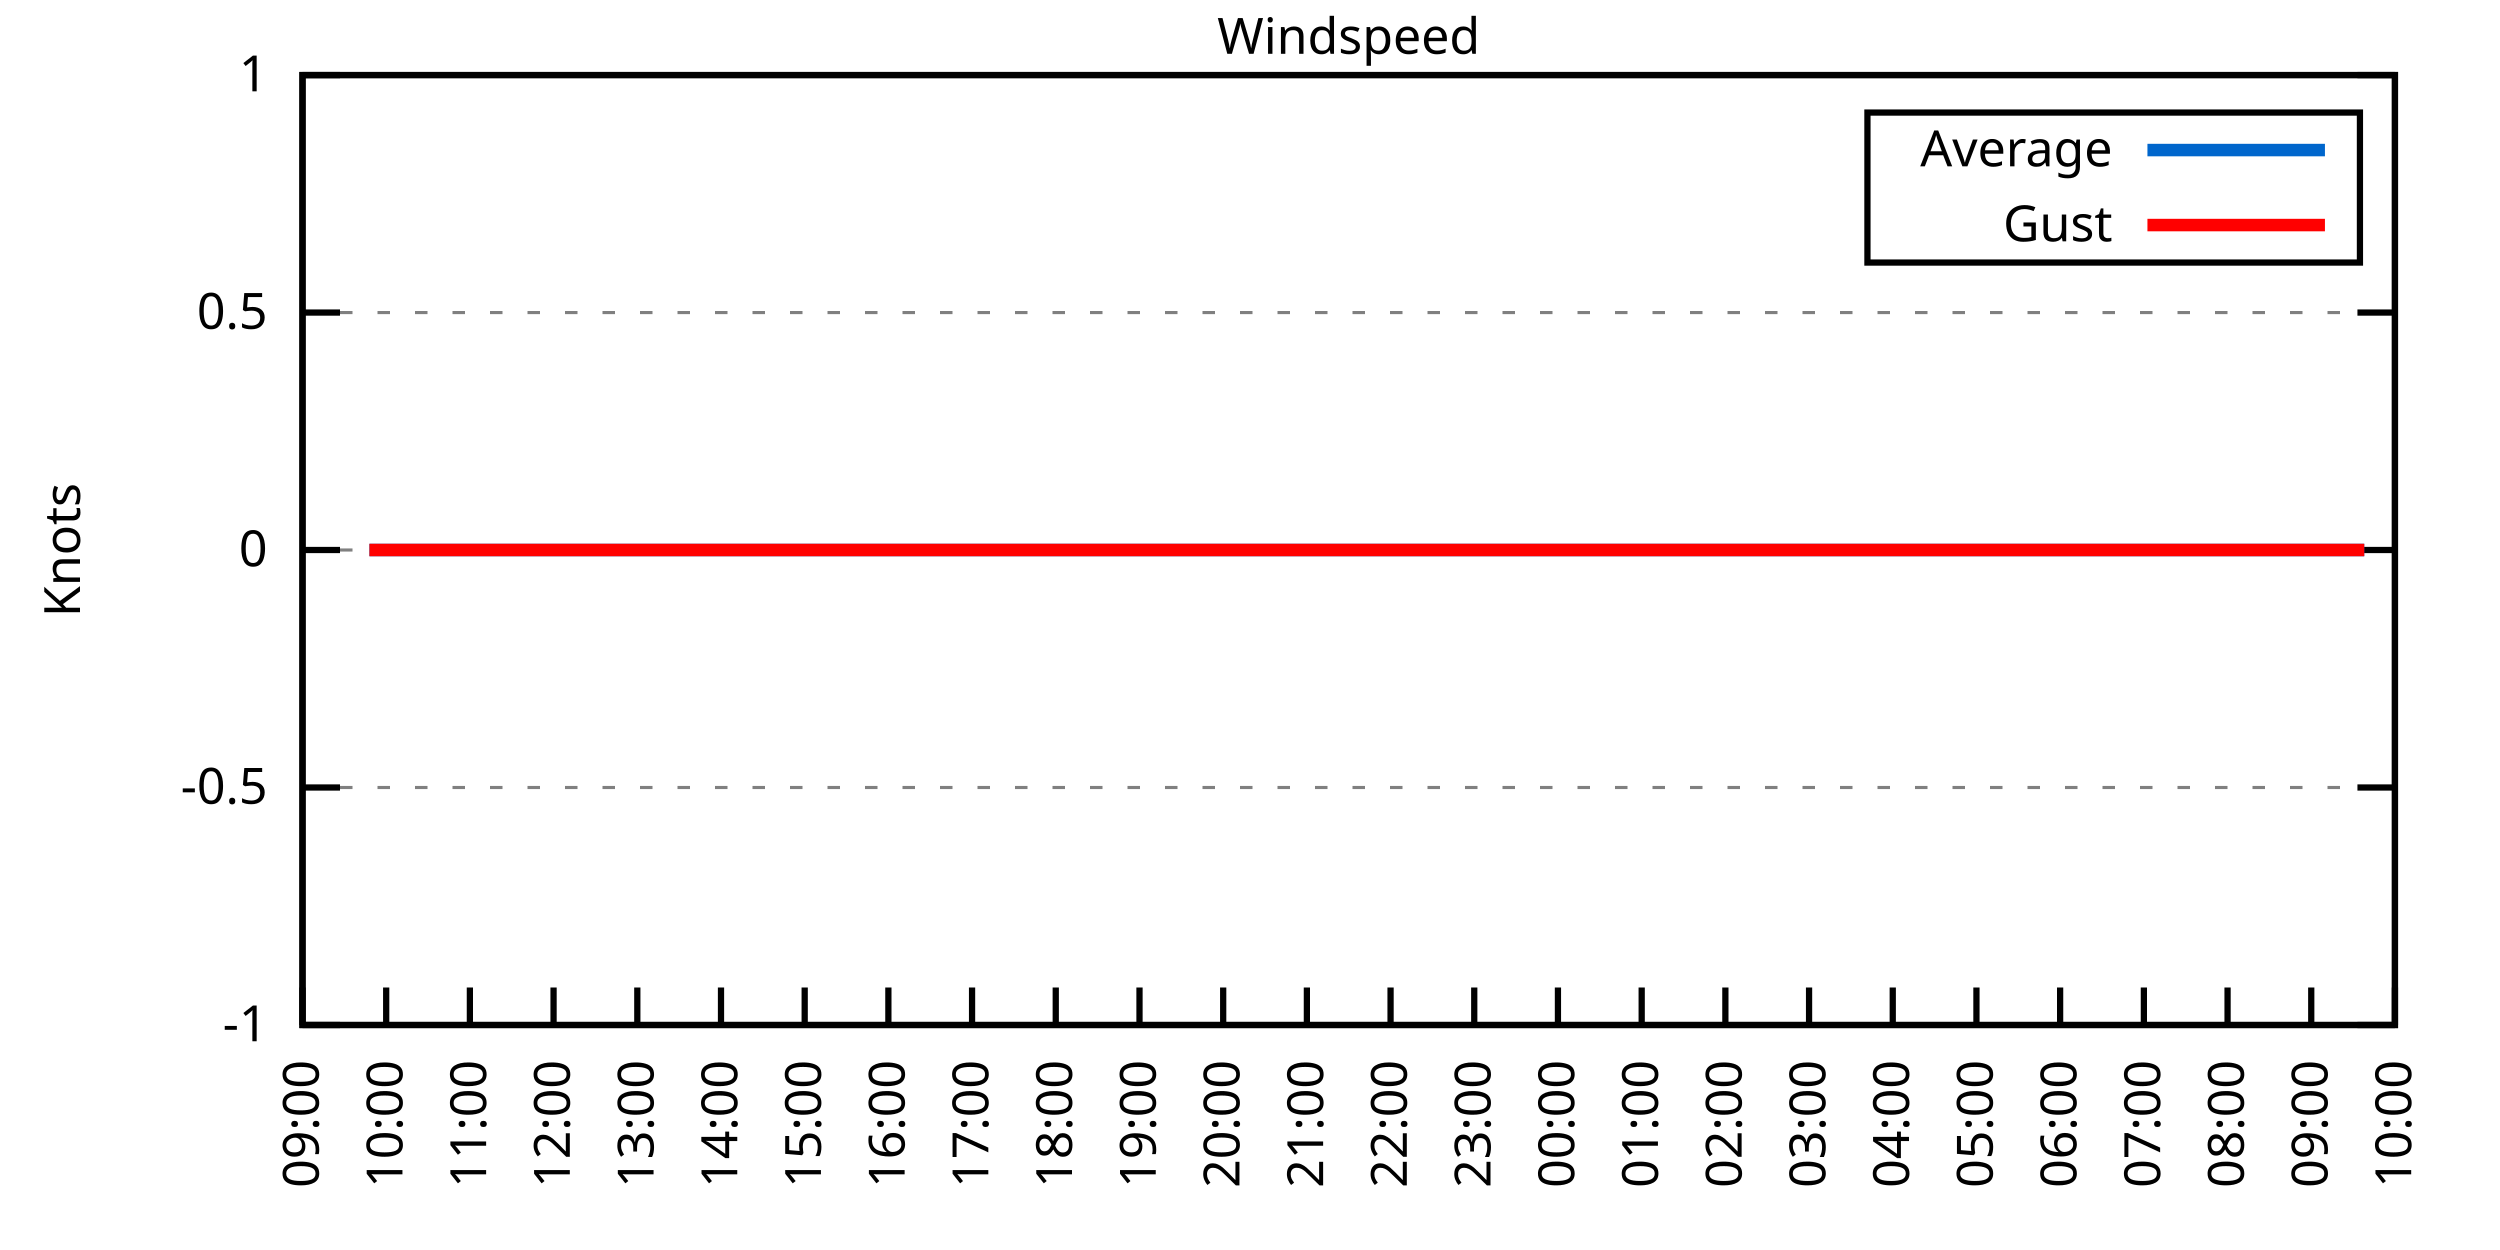
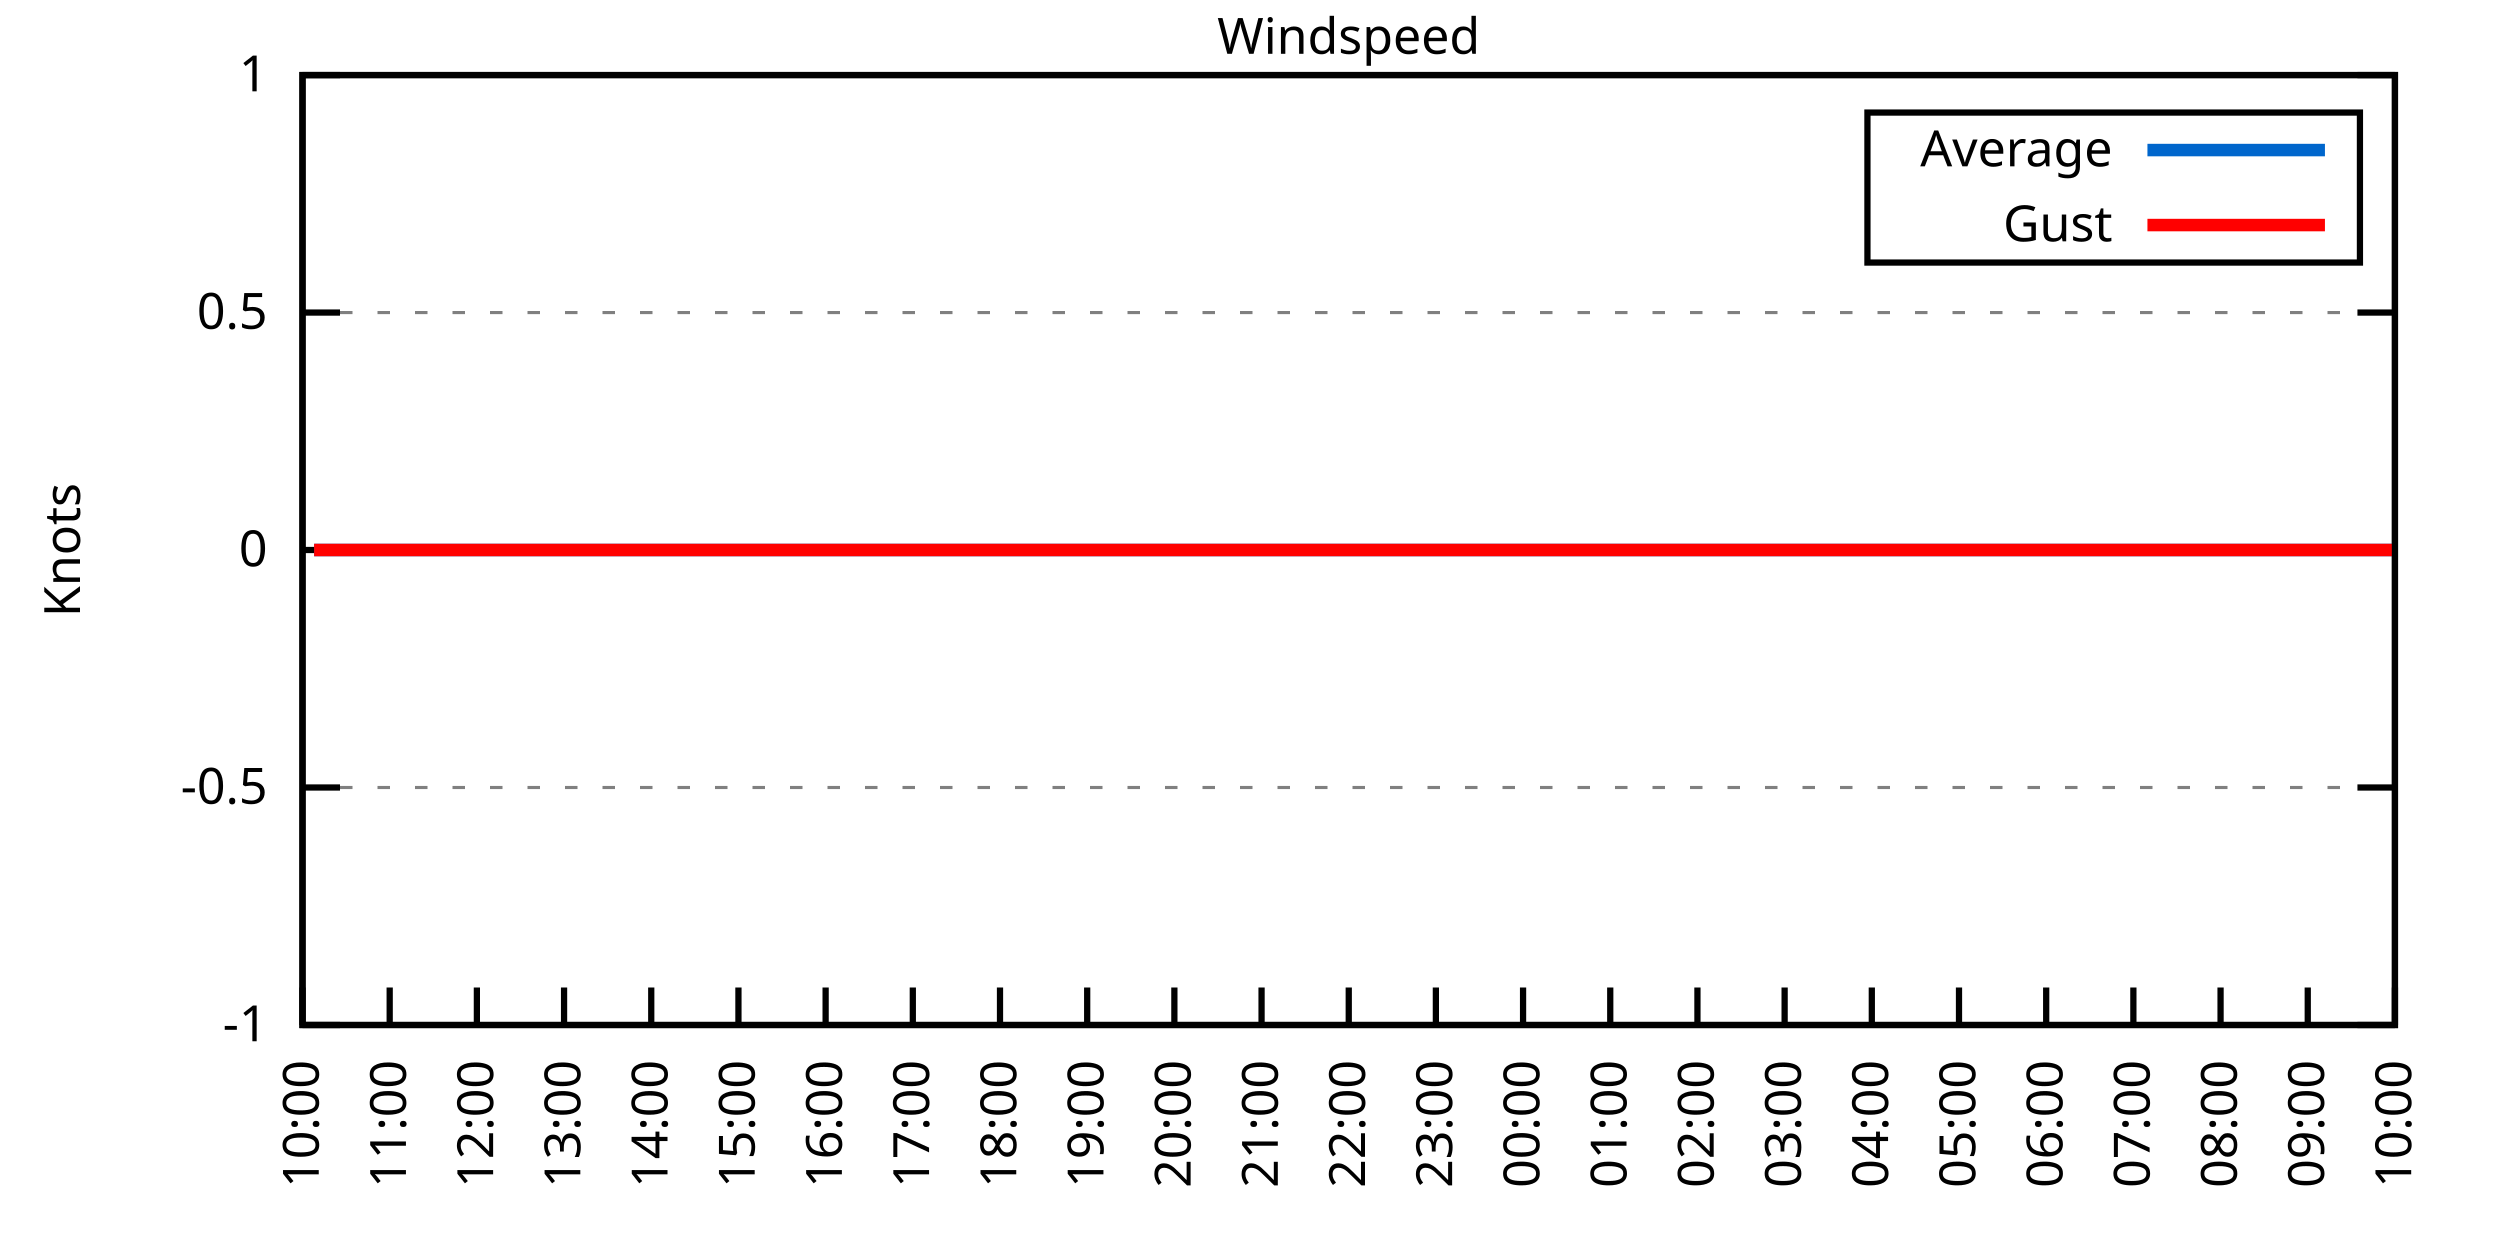
<svg xmlns="http://www.w3.org/2000/svg" xmlns:xlink="http://www.w3.org/1999/xlink" width="400" height="200" viewBox="0 0 400 200">
  <g id="gnuplot_canvas">
    <rect x="0" y="0" width="400" height="200" fill="none" />
    <defs>
      <circle id="gpDot" r="0.5" stroke-width="0.5" stroke="currentColor" />
      <path id="gpPt0" stroke-width="0.333" stroke="currentColor" d="M-1,0 h2 M0,-1 v2" />
      <path id="gpPt1" stroke-width="0.333" stroke="currentColor" d="M-1,-1 L1,1 M1,-1 L-1,1" />
      <path id="gpPt2" stroke-width="0.333" stroke="currentColor" d="M-1,0 L1,0 M0,-1 L0,1 M-1,-1 L1,1 M-1,1 L1,-1" />
      <rect id="gpPt3" stroke-width="0.333" stroke="currentColor" x="-1" y="-1" width="2" height="2" />
      <rect id="gpPt4" stroke-width="0.333" stroke="currentColor" fill="currentColor" x="-1" y="-1" width="2" height="2" />
      <circle id="gpPt5" stroke-width="0.333" stroke="currentColor" cx="0" cy="0" r="1" />
      <use xlink:href="#gpPt5" id="gpPt6" fill="currentColor" stroke="none" />
      <path id="gpPt7" stroke-width="0.333" stroke="currentColor" d="M0,-1.33 L-1.33,0.67 L1.33,0.67 z" />
      <use xlink:href="#gpPt7" id="gpPt8" fill="currentColor" stroke="none" />
      <use xlink:href="#gpPt7" id="gpPt9" stroke="currentColor" transform="rotate(180)" />
      <use xlink:href="#gpPt9" id="gpPt10" fill="currentColor" stroke="none" />
      <use xlink:href="#gpPt3" id="gpPt11" stroke="currentColor" transform="rotate(45)" />
      <use xlink:href="#gpPt11" id="gpPt12" fill="currentColor" stroke="none" />
      <path id="gpPt13" stroke-width="0.333" stroke="currentColor" d="M0,1.330 L1.265,0.411 L0.782,-1.067 L-0.782,-1.076 L-1.265,0.411 z" />
      <use xlink:href="#gpPt13" id="gpPt14" fill="currentColor" stroke="none" />
      <filter id="textbox" filterUnits="objectBoundingBox" x="0" y="0" height="1" width="1">
        <feFlood flood-color="white" flood-opacity="1" result="bgnd" />
        <feComposite in="SourceGraphic" in2="bgnd" operator="atop" />
      </filter>
      <filter id="greybox" filterUnits="objectBoundingBox" x="0" y="0" height="1" width="1">
        <feFlood flood-color="lightgrey" flood-opacity="1" result="grey" />
        <feComposite in="SourceGraphic" in2="grey" operator="atop" />
      </filter>
    </defs>
    <g fill="none" color="white" stroke="currentColor" stroke-width="1.00" stroke-linecap="butt" stroke-linejoin="miter">
</g>
    <g fill="none" color="black" stroke="currentColor" stroke-width="1.00" stroke-linecap="butt" stroke-linejoin="miter">
      <g stroke="none" shape-rendering="crispEdges">
        <polygon fill="rgb(255, 255, 255)" points="48.40,164.00 383.18,164.00 383.18,12.02 48.40,12.02 " />
      </g>
    </g>
    <g fill="none" color="black" stroke="currentColor" stroke-width="1.00" stroke-linecap="butt" stroke-linejoin="miter">
</g>
    <g fill="none" color="black" stroke="black" stroke-width="0.50" stroke-linecap="butt" stroke-linejoin="miter">
</g>
    <g fill="none" color="gray" stroke="currentColor" stroke-width="0.50" stroke-linecap="butt" stroke-linejoin="miter">
      <path stroke="gray" stroke-dasharray="2,4" class="gridline" d="M48.40,164.00 L383.19,164.00  " />
    </g>
    <g fill="none" color="gray" stroke="gray" stroke-width="1.00" stroke-linecap="butt" stroke-linejoin="miter">
</g>
    <g fill="none" color="black" stroke="currentColor" stroke-width="1.00" stroke-linecap="butt" stroke-linejoin="miter">
      <path stroke="black" d="M48.40,164.00 L54.40,164.00 M383.19,164.00 L377.19,164.00  " />
      <g transform="translate(42.80,166.60)" stroke="none" fill="black" font-family="Sans" font-size="8.00" text-anchor="end">
        <text>
          <tspan font-family="Sans">-1</tspan>
        </text>
      </g>
    </g>
    <g fill="none" color="black" stroke="currentColor" stroke-width="1.00" stroke-linecap="butt" stroke-linejoin="miter">
</g>
    <g fill="none" color="black" stroke="black" stroke-width="0.50" stroke-linecap="butt" stroke-linejoin="miter">
</g>
    <g fill="none" color="gray" stroke="currentColor" stroke-width="0.50" stroke-linecap="butt" stroke-linejoin="miter">
      <path stroke="gray" stroke-dasharray="2,4" class="gridline" d="M48.40,126.00 L383.19,126.00  " />
    </g>
    <g fill="none" color="gray" stroke="gray" stroke-width="1.00" stroke-linecap="butt" stroke-linejoin="miter">
</g>
    <g fill="none" color="black" stroke="currentColor" stroke-width="1.00" stroke-linecap="butt" stroke-linejoin="miter">
      <path stroke="black" d="M48.40,126.00 L54.40,126.00 M383.19,126.00 L377.19,126.00  " />
      <g transform="translate(42.80,128.60)" stroke="none" fill="black" font-family="Sans" font-size="8.00" text-anchor="end">
        <text>
          <tspan font-family="Sans">-0.5</tspan>
        </text>
      </g>
    </g>
    <g fill="none" color="black" stroke="currentColor" stroke-width="1.00" stroke-linecap="butt" stroke-linejoin="miter">
</g>
    <g fill="none" color="black" stroke="black" stroke-width="0.50" stroke-linecap="butt" stroke-linejoin="miter">
</g>
    <g fill="none" color="gray" stroke="currentColor" stroke-width="0.50" stroke-linecap="butt" stroke-linejoin="miter">
      <path stroke="gray" stroke-dasharray="2,4" class="gridline" d="M48.40,88.00 L383.19,88.00  " />
    </g>
    <g fill="none" color="gray" stroke="gray" stroke-width="1.00" stroke-linecap="butt" stroke-linejoin="miter">
</g>
    <g fill="none" color="black" stroke="currentColor" stroke-width="1.00" stroke-linecap="butt" stroke-linejoin="miter">
      <path stroke="black" d="M48.40,88.00 L54.40,88.00 M383.19,88.00 L377.19,88.00  " />
      <g transform="translate(42.80,90.60)" stroke="none" fill="black" font-family="Sans" font-size="8.00" text-anchor="end">
        <text>
          <tspan font-family="Sans"> 0</tspan>
        </text>
      </g>
    </g>
    <g fill="none" color="black" stroke="currentColor" stroke-width="1.00" stroke-linecap="butt" stroke-linejoin="miter">
</g>
    <g fill="none" color="black" stroke="black" stroke-width="0.50" stroke-linecap="butt" stroke-linejoin="miter">
</g>
    <g fill="none" color="gray" stroke="currentColor" stroke-width="0.50" stroke-linecap="butt" stroke-linejoin="miter">
      <path stroke="gray" stroke-dasharray="2,4" class="gridline" d="M48.40,50.01 L383.19,50.01  " />
    </g>
    <g fill="none" color="gray" stroke="gray" stroke-width="1.00" stroke-linecap="butt" stroke-linejoin="miter">
</g>
    <g fill="none" color="black" stroke="currentColor" stroke-width="1.00" stroke-linecap="butt" stroke-linejoin="miter">
      <path stroke="black" d="M48.40,50.01 L54.40,50.01 M383.19,50.01 L377.19,50.01  " />
      <g transform="translate(42.80,52.61)" stroke="none" fill="black" font-family="Sans" font-size="8.00" text-anchor="end">
        <text>
          <tspan font-family="Sans"> 0.5</tspan>
        </text>
      </g>
    </g>
    <g fill="none" color="black" stroke="currentColor" stroke-width="1.00" stroke-linecap="butt" stroke-linejoin="miter">
</g>
    <g fill="none" color="black" stroke="black" stroke-width="0.50" stroke-linecap="butt" stroke-linejoin="miter">
</g>
    <g fill="none" color="gray" stroke="currentColor" stroke-width="0.50" stroke-linecap="butt" stroke-linejoin="miter">
      <path stroke="gray" stroke-dasharray="2,4" class="gridline" d="M48.40,12.01 L383.19,12.01  " />
    </g>
    <g fill="none" color="gray" stroke="gray" stroke-width="1.00" stroke-linecap="butt" stroke-linejoin="miter">
</g>
    <g fill="none" color="black" stroke="currentColor" stroke-width="1.00" stroke-linecap="butt" stroke-linejoin="miter">
      <path stroke="black" d="M48.40,12.01 L54.40,12.01 M383.19,12.01 L377.19,12.01  " />
      <g transform="translate(42.80,14.61)" stroke="none" fill="black" font-family="Sans" font-size="8.00" text-anchor="end">
        <text>
          <tspan font-family="Sans"> 1</tspan>
        </text>
      </g>
    </g>
    <g fill="none" color="black" stroke="currentColor" stroke-width="1.00" stroke-linecap="butt" stroke-linejoin="miter">
      <path stroke="black" d="M48.40,164.00 L48.40,158.00  " />
      <g transform="translate(51.00,169.60) rotate(270.00)" stroke="none" fill="black" font-family="Sans" font-size="8.00" text-anchor="end">
        <text>
-           <tspan font-family="Sans">09:00</tspan>
-         </text>
-       </g>
-     </g>
-     <g fill="none" color="black" stroke="currentColor" stroke-width="1.00" stroke-linecap="butt" stroke-linejoin="miter">
-       <path stroke="black" d="M61.79,164.00 L61.79,158.00  " />
-       <g transform="translate(64.39,169.60) rotate(270.00)" stroke="none" fill="black" font-family="Sans" font-size="8.00" text-anchor="end">
-         <text>
          <tspan font-family="Sans">10:00</tspan>
        </text>
      </g>
    </g>
    <g fill="none" color="black" stroke="currentColor" stroke-width="1.00" stroke-linecap="butt" stroke-linejoin="miter">
-       <path stroke="black" d="M75.18,164.00 L75.18,158.00  " />
-       <g transform="translate(77.78,169.60) rotate(270.00)" stroke="none" fill="black" font-family="Sans" font-size="8.00" text-anchor="end">
+       <path stroke="black" d="M62.35,164.00 L62.35,158.00  " />
+       <g transform="translate(64.95,169.60) rotate(270.00)" stroke="none" fill="black" font-family="Sans" font-size="8.00" text-anchor="end">
        <text>
          <tspan font-family="Sans">11:00</tspan>
        </text>
      </g>
    </g>
    <g fill="none" color="black" stroke="currentColor" stroke-width="1.00" stroke-linecap="butt" stroke-linejoin="miter">
-       <path stroke="black" d="M88.57,164.00 L88.57,158.00  " />
-       <g transform="translate(91.17,169.60) rotate(270.00)" stroke="none" fill="black" font-family="Sans" font-size="8.00" text-anchor="end">
+       <path stroke="black" d="M76.30,164.00 L76.30,158.00  " />
+       <g transform="translate(78.90,169.60) rotate(270.00)" stroke="none" fill="black" font-family="Sans" font-size="8.00" text-anchor="end">
        <text>
          <tspan font-family="Sans">12:00</tspan>
        </text>
      </g>
    </g>
    <g fill="none" color="black" stroke="currentColor" stroke-width="1.00" stroke-linecap="butt" stroke-linejoin="miter">
-       <path stroke="black" d="M101.97,164.00 L101.97,158.00  " />
-       <g transform="translate(104.57,169.60) rotate(270.00)" stroke="none" fill="black" font-family="Sans" font-size="8.00" text-anchor="end">
+       <path stroke="black" d="M90.25,164.00 L90.25,158.00  " />
+       <g transform="translate(92.85,169.60) rotate(270.00)" stroke="none" fill="black" font-family="Sans" font-size="8.00" text-anchor="end">
        <text>
          <tspan font-family="Sans">13:00</tspan>
        </text>
      </g>
    </g>
    <g fill="none" color="black" stroke="currentColor" stroke-width="1.00" stroke-linecap="butt" stroke-linejoin="miter">
-       <path stroke="black" d="M115.36,164.00 L115.36,158.00  " />
-       <g transform="translate(117.96,169.60) rotate(270.00)" stroke="none" fill="black" font-family="Sans" font-size="8.00" text-anchor="end">
+       <path stroke="black" d="M104.20,164.00 L104.20,158.00  " />
+       <g transform="translate(106.80,169.60) rotate(270.00)" stroke="none" fill="black" font-family="Sans" font-size="8.00" text-anchor="end">
        <text>
          <tspan font-family="Sans">14:00</tspan>
        </text>
      </g>
    </g>
    <g fill="none" color="black" stroke="currentColor" stroke-width="1.00" stroke-linecap="butt" stroke-linejoin="miter">
-       <path stroke="black" d="M128.75,164.00 L128.75,158.00  " />
-       <g transform="translate(131.35,169.60) rotate(270.00)" stroke="none" fill="black" font-family="Sans" font-size="8.00" text-anchor="end">
+       <path stroke="black" d="M118.15,164.00 L118.15,158.00  " />
+       <g transform="translate(120.75,169.60) rotate(270.00)" stroke="none" fill="black" font-family="Sans" font-size="8.00" text-anchor="end">
        <text>
          <tspan font-family="Sans">15:00</tspan>
        </text>
      </g>
    </g>
    <g fill="none" color="black" stroke="currentColor" stroke-width="1.00" stroke-linecap="butt" stroke-linejoin="miter">
-       <path stroke="black" d="M142.14,164.00 L142.14,158.00  " />
-       <g transform="translate(144.74,169.60) rotate(270.00)" stroke="none" fill="black" font-family="Sans" font-size="8.00" text-anchor="end">
+       <path stroke="black" d="M132.10,164.00 L132.10,158.00  " />
+       <g transform="translate(134.70,169.60) rotate(270.00)" stroke="none" fill="black" font-family="Sans" font-size="8.00" text-anchor="end">
        <text>
          <tspan font-family="Sans">16:00</tspan>
        </text>
      </g>
    </g>
    <g fill="none" color="black" stroke="currentColor" stroke-width="1.00" stroke-linecap="butt" stroke-linejoin="miter">
-       <path stroke="black" d="M155.53,164.00 L155.53,158.00  " />
-       <g transform="translate(158.13,169.60) rotate(270.00)" stroke="none" fill="black" font-family="Sans" font-size="8.00" text-anchor="end">
+       <path stroke="black" d="M146.05,164.00 L146.05,158.00  " />
+       <g transform="translate(148.65,169.60) rotate(270.00)" stroke="none" fill="black" font-family="Sans" font-size="8.00" text-anchor="end">
        <text>
          <tspan font-family="Sans">17:00</tspan>
        </text>
      </g>
    </g>
    <g fill="none" color="black" stroke="currentColor" stroke-width="1.00" stroke-linecap="butt" stroke-linejoin="miter">
-       <path stroke="black" d="M168.92,164.00 L168.92,158.00  " />
-       <g transform="translate(171.52,169.60) rotate(270.00)" stroke="none" fill="black" font-family="Sans" font-size="8.00" text-anchor="end">
+       <path stroke="black" d="M160.00,164.00 L160.00,158.00  " />
+       <g transform="translate(162.60,169.60) rotate(270.00)" stroke="none" fill="black" font-family="Sans" font-size="8.00" text-anchor="end">
        <text>
          <tspan font-family="Sans">18:00</tspan>
        </text>
      </g>
    </g>
    <g fill="none" color="black" stroke="currentColor" stroke-width="1.00" stroke-linecap="butt" stroke-linejoin="miter">
-       <path stroke="black" d="M182.32,164.00 L182.32,158.00  " />
-       <g transform="translate(184.92,169.60) rotate(270.00)" stroke="none" fill="black" font-family="Sans" font-size="8.00" text-anchor="end">
+       <path stroke="black" d="M173.95,164.00 L173.95,158.00  " />
+       <g transform="translate(176.55,169.60) rotate(270.00)" stroke="none" fill="black" font-family="Sans" font-size="8.00" text-anchor="end">
        <text>
          <tspan font-family="Sans">19:00</tspan>
        </text>
      </g>
    </g>
    <g fill="none" color="black" stroke="currentColor" stroke-width="1.00" stroke-linecap="butt" stroke-linejoin="miter">
-       <path stroke="black" d="M195.71,164.00 L195.71,158.00  " />
-       <g transform="translate(198.31,169.60) rotate(270.00)" stroke="none" fill="black" font-family="Sans" font-size="8.00" text-anchor="end">
+       <path stroke="black" d="M187.90,164.00 L187.90,158.00  " />
+       <g transform="translate(190.50,169.60) rotate(270.00)" stroke="none" fill="black" font-family="Sans" font-size="8.00" text-anchor="end">
        <text>
          <tspan font-family="Sans">20:00</tspan>
        </text>
      </g>
    </g>
    <g fill="none" color="black" stroke="currentColor" stroke-width="1.00" stroke-linecap="butt" stroke-linejoin="miter">
-       <path stroke="black" d="M209.10,164.00 L209.10,158.00  " />
-       <g transform="translate(211.70,169.60) rotate(270.00)" stroke="none" fill="black" font-family="Sans" font-size="8.00" text-anchor="end">
+       <path stroke="black" d="M201.85,164.00 L201.85,158.00  " />
+       <g transform="translate(204.45,169.60) rotate(270.00)" stroke="none" fill="black" font-family="Sans" font-size="8.00" text-anchor="end">
        <text>
          <tspan font-family="Sans">21:00</tspan>
        </text>
      </g>
    </g>
    <g fill="none" color="black" stroke="currentColor" stroke-width="1.00" stroke-linecap="butt" stroke-linejoin="miter">
-       <path stroke="black" d="M222.49,164.00 L222.49,158.00  " />
-       <g transform="translate(225.09,169.60) rotate(270.00)" stroke="none" fill="black" font-family="Sans" font-size="8.00" text-anchor="end">
+       <path stroke="black" d="M215.80,164.00 L215.80,158.00  " />
+       <g transform="translate(218.40,169.60) rotate(270.00)" stroke="none" fill="black" font-family="Sans" font-size="8.00" text-anchor="end">
        <text>
          <tspan font-family="Sans">22:00</tspan>
        </text>
      </g>
    </g>
    <g fill="none" color="black" stroke="currentColor" stroke-width="1.00" stroke-linecap="butt" stroke-linejoin="miter">
-       <path stroke="black" d="M235.88,164.00 L235.88,158.00  " />
-       <g transform="translate(238.48,169.60) rotate(270.00)" stroke="none" fill="black" font-family="Sans" font-size="8.00" text-anchor="end">
+       <path stroke="black" d="M229.74,164.00 L229.74,158.00  " />
+       <g transform="translate(232.34,169.60) rotate(270.00)" stroke="none" fill="black" font-family="Sans" font-size="8.00" text-anchor="end">
        <text>
          <tspan font-family="Sans">23:00</tspan>
        </text>
      </g>
    </g>
    <g fill="none" color="black" stroke="currentColor" stroke-width="1.00" stroke-linecap="butt" stroke-linejoin="miter">
-       <path stroke="black" d="M249.27,164.00 L249.27,158.00  " />
-       <g transform="translate(251.87,169.60) rotate(270.00)" stroke="none" fill="black" font-family="Sans" font-size="8.00" text-anchor="end">
+       <path stroke="black" d="M243.69,164.00 L243.69,158.00  " />
+       <g transform="translate(246.29,169.60) rotate(270.00)" stroke="none" fill="black" font-family="Sans" font-size="8.00" text-anchor="end">
        <text>
          <tspan font-family="Sans">00:00</tspan>
        </text>
      </g>
    </g>
    <g fill="none" color="black" stroke="currentColor" stroke-width="1.00" stroke-linecap="butt" stroke-linejoin="miter">
-       <path stroke="black" d="M262.67,164.00 L262.67,158.00  " />
-       <g transform="translate(265.27,169.60) rotate(270.00)" stroke="none" fill="black" font-family="Sans" font-size="8.00" text-anchor="end">
+       <path stroke="black" d="M257.64,164.00 L257.64,158.00  " />
+       <g transform="translate(260.24,169.60) rotate(270.00)" stroke="none" fill="black" font-family="Sans" font-size="8.00" text-anchor="end">
        <text>
          <tspan font-family="Sans">01:00</tspan>
        </text>
      </g>
    </g>
    <g fill="none" color="black" stroke="currentColor" stroke-width="1.00" stroke-linecap="butt" stroke-linejoin="miter">
-       <path stroke="black" d="M276.06,164.00 L276.06,158.00  " />
-       <g transform="translate(278.66,169.60) rotate(270.00)" stroke="none" fill="black" font-family="Sans" font-size="8.00" text-anchor="end">
+       <path stroke="black" d="M271.59,164.00 L271.59,158.00  " />
+       <g transform="translate(274.19,169.60) rotate(270.00)" stroke="none" fill="black" font-family="Sans" font-size="8.00" text-anchor="end">
        <text>
          <tspan font-family="Sans">02:00</tspan>
        </text>
      </g>
    </g>
    <g fill="none" color="black" stroke="currentColor" stroke-width="1.00" stroke-linecap="butt" stroke-linejoin="miter">
-       <path stroke="black" d="M289.45,164.00 L289.45,158.00  " />
-       <g transform="translate(292.05,169.60) rotate(270.00)" stroke="none" fill="black" font-family="Sans" font-size="8.00" text-anchor="end">
+       <path stroke="black" d="M285.54,164.00 L285.54,158.00  " />
+       <g transform="translate(288.14,169.60) rotate(270.00)" stroke="none" fill="black" font-family="Sans" font-size="8.00" text-anchor="end">
        <text>
          <tspan font-family="Sans">03:00</tspan>
        </text>
      </g>
    </g>
    <g fill="none" color="black" stroke="currentColor" stroke-width="1.00" stroke-linecap="butt" stroke-linejoin="miter">
-       <path stroke="black" d="M302.84,164.00 L302.84,158.00  " />
-       <g transform="translate(305.44,169.60) rotate(270.00)" stroke="none" fill="black" font-family="Sans" font-size="8.00" text-anchor="end">
+       <path stroke="black" d="M299.49,164.00 L299.49,158.00  " />
+       <g transform="translate(302.09,169.60) rotate(270.00)" stroke="none" fill="black" font-family="Sans" font-size="8.00" text-anchor="end">
        <text>
          <tspan font-family="Sans">04:00</tspan>
        </text>
      </g>
    </g>
    <g fill="none" color="black" stroke="currentColor" stroke-width="1.00" stroke-linecap="butt" stroke-linejoin="miter">
-       <path stroke="black" d="M316.23,164.00 L316.23,158.00  " />
-       <g transform="translate(318.83,169.60) rotate(270.00)" stroke="none" fill="black" font-family="Sans" font-size="8.00" text-anchor="end">
+       <path stroke="black" d="M313.44,164.00 L313.44,158.00  " />
+       <g transform="translate(316.04,169.60) rotate(270.00)" stroke="none" fill="black" font-family="Sans" font-size="8.00" text-anchor="end">
        <text>
          <tspan font-family="Sans">05:00</tspan>
        </text>
      </g>
    </g>
    <g fill="none" color="black" stroke="currentColor" stroke-width="1.00" stroke-linecap="butt" stroke-linejoin="miter">
-       <path stroke="black" d="M329.62,164.00 L329.62,158.00  " />
-       <g transform="translate(332.22,169.60) rotate(270.00)" stroke="none" fill="black" font-family="Sans" font-size="8.00" text-anchor="end">
+       <path stroke="black" d="M327.39,164.00 L327.39,158.00  " />
+       <g transform="translate(329.99,169.60) rotate(270.00)" stroke="none" fill="black" font-family="Sans" font-size="8.00" text-anchor="end">
        <text>
          <tspan font-family="Sans">06:00</tspan>
        </text>
      </g>
    </g>
    <g fill="none" color="black" stroke="currentColor" stroke-width="1.00" stroke-linecap="butt" stroke-linejoin="miter">
-       <path stroke="black" d="M343.02,164.00 L343.02,158.00  " />
-       <g transform="translate(345.62,169.60) rotate(270.00)" stroke="none" fill="black" font-family="Sans" font-size="8.00" text-anchor="end">
+       <path stroke="black" d="M341.34,164.00 L341.34,158.00  " />
+       <g transform="translate(343.94,169.60) rotate(270.00)" stroke="none" fill="black" font-family="Sans" font-size="8.00" text-anchor="end">
        <text>
          <tspan font-family="Sans">07:00</tspan>
        </text>
      </g>
    </g>
    <g fill="none" color="black" stroke="currentColor" stroke-width="1.00" stroke-linecap="butt" stroke-linejoin="miter">
-       <path stroke="black" d="M356.41,164.00 L356.41,158.00  " />
-       <g transform="translate(359.01,169.60) rotate(270.00)" stroke="none" fill="black" font-family="Sans" font-size="8.00" text-anchor="end">
+       <path stroke="black" d="M355.29,164.00 L355.29,158.00  " />
+       <g transform="translate(357.89,169.60) rotate(270.00)" stroke="none" fill="black" font-family="Sans" font-size="8.00" text-anchor="end">
        <text>
          <tspan font-family="Sans">08:00</tspan>
        </text>
      </g>
    </g>
    <g fill="none" color="black" stroke="currentColor" stroke-width="1.00" stroke-linecap="butt" stroke-linejoin="miter">
-       <path stroke="black" d="M369.80,164.00 L369.80,158.00  " />
-       <g transform="translate(372.40,169.60) rotate(270.00)" stroke="none" fill="black" font-family="Sans" font-size="8.00" text-anchor="end">
+       <path stroke="black" d="M369.24,164.00 L369.24,158.00  " />
+       <g transform="translate(371.84,169.60) rotate(270.00)" stroke="none" fill="black" font-family="Sans" font-size="8.00" text-anchor="end">
        <text>
          <tspan font-family="Sans">09:00</tspan>
        </text>
      </g>
    </g>
    <g fill="none" color="black" stroke="currentColor" stroke-width="1.00" stroke-linecap="butt" stroke-linejoin="miter">
      <path stroke="black" d="M383.19,164.00 L383.19,158.00  " />
      <g transform="translate(385.79,169.60) rotate(270.00)" stroke="none" fill="black" font-family="Sans" font-size="8.00" text-anchor="end">
        <text>
          <tspan font-family="Sans">10:00</tspan>
        </text>
      </g>
    </g>
    <g fill="none" color="black" stroke="currentColor" stroke-width="1.00" stroke-linecap="butt" stroke-linejoin="miter">
</g>
    <g fill="none" color="black" stroke="currentColor" stroke-width="1.00" stroke-linecap="butt" stroke-linejoin="miter">
      <path stroke="black" d="M48.40,12.01 L48.40,164.00 L383.19,164.00 L383.19,12.01 L48.40,12.01 Z  " />
    </g>
    <g fill="none" color="black" stroke="currentColor" stroke-width="1.00" stroke-linecap="butt" stroke-linejoin="miter">
</g>
    <g fill="none" color="black" stroke="currentColor" stroke-width="1.00" stroke-linecap="butt" stroke-linejoin="miter">
      <path stroke="black" d="M298.79,42.01 L298.79,18.01 L377.59,18.01 L377.59,42.01 L298.79,42.01 Z  " />
    </g>
    <g id="Windspeed_plot_1">
      <g fill="none" color="white" stroke="black" stroke-width="2.00" stroke-linecap="butt" stroke-linejoin="miter">
</g>
      <g fill="none" color="black" stroke="currentColor" stroke-width="2.00" stroke-linecap="butt" stroke-linejoin="miter">
        <g transform="translate(337.99,26.61)" stroke="none" fill="black" font-family="Sans" font-size="8.00" text-anchor="end">
          <text>
            <tspan font-family="Sans">Average</tspan>
          </text>
        </g>
      </g>
      <g fill="none" color="black" stroke="currentColor" stroke-width="2.00" stroke-linecap="butt" stroke-linejoin="miter">
-         <path stroke="rgb(  0, 102, 204)" d="M343.59,24.01 L371.99,24.01 M59.11,88.00 L61.57,88.00 L63.58,88.00 L66.03,88.00 L67.82,88.00 L70.50,88.00   L72.28,88.00 L74.96,88.00 L76.97,88.00 L79.42,88.00 L81.66,88.00 L83.66,88.00 L85.90,88.00 L87.91,88.00   L90.36,88.00 L92.82,88.00 L95.05,88.00 L97.06,88.00 L99.51,88.00 L101.74,88.00 L103.75,88.00 L106.21,88.00   L108.22,88.00 L110.45,88.00 L112.90,88.00 L114.91,88.00 L117.37,88.00 L119.60,88.00 L121.61,88.00 L124.06,88.00   L126.29,88.00 L128.08,88.00 L130.76,88.00 L132.54,88.00 L134.78,88.00 L137.23,88.00 L139.46,88.00 L141.92,88.00   L144.15,88.00 L146.16,88.00 L148.39,88.00 L150.85,88.00 L152.85,88.00 L154.86,88.00 L157.54,88.00 L159.33,88.00   L162.01,88.00 L164.01,88.00 L166.47,88.00 L168.70,88.00 L170.71,88.00 L172.94,88.00 L175.40,88.00 L177.41,88.00   L179.86,88.00 L181.87,88.00 L184.32,88.00 L186.11,88.00 L188.57,88.00 L191.02,88.00 L192.81,88.00 L195.48,88.00   L197.49,88.00 L199.50,88.00 L202.18,88.00 L203.97,88.00 L206.64,88.00 L208.65,88.00 L210.66,88.00 L213.34,88.00   L215.13,88.00 L217.80,88.00 L219.81,88.00 L221.82,88.00 L224.50,88.00 L226.73,88.00 L228.52,88.00 L231.20,88.00   L233.20,88.00 L235.21,88.00 L237.44,88.00 L240.12,88.00 L242.13,88.00 L244.36,88.00 L246.82,88.00 L249.05,88.00   L250.84,88.00 L253.07,88.00 L255.52,88.00 L257.53,88.00 L259.99,88.00 L262.44,88.00 L264.23,88.00 L266.91,88.00   L269.14,88.00 L270.92,88.00 L273.16,88.00 L275.39,88.00 L277.62,88.00 L280.30,88.00 L282.53,88.00 L284.54,88.00   L286.77,88.00 L289.23,88.00 L291.23,88.00 L293.24,88.00 L295.48,88.00 L297.71,88.00 L299.94,88.00 L302.17,88.00   L304.85,88.00 L306.63,88.00 L308.87,88.00 L311.32,88.00 L313.78,88.00 L315.79,88.00 L318.24,88.00 L320.03,88.00   L322.26,88.00 L324.71,88.00 L327.17,88.00 L328.95,88.00 L331.41,88.00 L333.86,88.00 L335.65,88.00 L338.33,88.00   L340.34,88.00 L342.79,88.00 L344.80,88.00 L347.03,88.00 L349.49,88.00 L351.50,88.00 L353.95,88.00 L356.18,88.00   L357.97,88.00 L359.75,88.00 L362.66,88.00 L364.89,88.00 L367.12,88.00 L369.58,88.00 L371.58,88.00 L374.04,88.00   L375.82,88.00 L378.28,88.00  " />
+         <path stroke="rgb(  0, 102, 204)" d="M343.59,24.01 L371.99,24.01 M50.26,88.00 L52.82,88.00 L54.68,88.00 L57.47,88.00 L59.33,88.00 L62.12,88.00   L64.21,88.00 L66.77,88.00 L69.09,88.00 L71.18,88.00 L73.51,88.00 L75.60,88.00 L78.16,88.00 L80.72,88.00   L83.04,88.00 L85.13,88.00 L87.69,88.00 L90.02,88.00 L92.11,88.00 L94.67,88.00 L96.76,88.00 L99.08,88.00   L101.64,88.00 L103.73,88.00 L106.29,88.00 L108.62,88.00 L110.71,88.00 L113.27,88.00 L115.59,88.00 L117.45,88.00   L120.24,88.00 L122.10,88.00 L124.43,88.00 L126.98,88.00 L129.31,88.00 L131.87,88.00 L134.19,88.00 L136.28,88.00   L138.61,88.00 L141.16,88.00 L143.26,88.00 L145.35,88.00 L148.14,88.00 L150.00,88.00 L152.79,88.00 L154.88,88.00   L157.44,88.00 L159.76,88.00 L161.86,88.00 L164.18,88.00 L166.74,88.00 L168.83,88.00 L171.39,88.00 L173.48,88.00   L176.04,88.00 L177.90,88.00 L180.46,88.00 L183.01,88.00 L184.87,88.00 L187.66,88.00 L189.76,88.00 L191.85,88.00   L194.64,88.00 L196.50,88.00 L199.29,88.00 L201.38,88.00 L203.47,88.00 L206.26,88.00 L208.12,88.00 L210.91,88.00   L213.01,88.00 L215.10,88.00 L217.89,88.00 L220.21,88.00 L222.07,88.00 L224.86,88.00 L226.95,88.00 L229.05,88.00   L231.37,88.00 L234.16,88.00 L236.25,88.00 L238.58,88.00 L241.14,88.00 L243.46,88.00 L245.32,88.00 L247.65,88.00   L250.20,88.00 L252.30,88.00 L254.85,88.00 L257.41,88.00 L259.27,88.00 L262.06,88.00 L264.39,88.00 L266.25,88.00   L268.57,88.00 L270.90,88.00 L273.22,88.00 L276.01,88.00 L278.34,88.00 L280.43,88.00 L282.75,88.00 L285.31,88.00   L287.40,88.00 L289.50,88.00 L291.82,88.00 L294.15,88.00 L296.47,88.00 L298.80,88.00 L301.58,88.00 L303.44,88.00   L305.77,88.00 L308.33,88.00 L310.88,88.00 L312.98,88.00 L315.53,88.00 L317.39,88.00 L319.72,88.00 L322.28,88.00   L324.83,88.00 L326.69,88.00 L329.25,88.00 L331.81,88.00 L333.67,88.00 L336.46,88.00 L338.55,88.00 L341.11,88.00   L343.20,88.00 L345.53,88.00 L348.08,88.00 L350.18,88.00 L352.73,88.00 L355.06,88.00 L356.92,88.00 L358.78,88.00   L361.80,88.00 L364.13,88.00 L366.45,88.00 L369.01,88.00 L371.10,88.00 L373.66,88.00 L375.52,88.00 L378.08,88.00   L380.40,88.00 L382.96,88.00  " />
      </g>
    </g>
    <g id="Windspeed_plot_2">
      <g fill="none" color="black" stroke="currentColor" stroke-width="2.00" stroke-linecap="butt" stroke-linejoin="miter">
        <g transform="translate(337.99,38.61)" stroke="none" fill="black" font-family="Sans" font-size="8.00" text-anchor="end">
          <text>
            <tspan font-family="Sans">Gust</tspan>
          </text>
        </g>
      </g>
      <g fill="none" color="black" stroke="currentColor" stroke-width="2.00" stroke-linecap="butt" stroke-linejoin="miter">
-         <path stroke="rgb(255,   0,   0)" d="M343.59,36.01 L371.99,36.01 M59.11,88.00 L61.57,88.00 L63.58,88.00 L66.03,88.00 L67.82,88.00 L70.50,88.00   L72.28,88.00 L74.96,88.00 L76.97,88.00 L79.42,88.00 L81.66,88.00 L83.66,88.00 L85.90,88.00 L87.91,88.00   L90.36,88.00 L92.82,88.00 L95.05,88.00 L97.06,88.00 L99.51,88.00 L101.74,88.00 L103.75,88.00 L106.21,88.00   L108.22,88.00 L110.45,88.00 L112.90,88.00 L114.91,88.00 L117.37,88.00 L119.60,88.00 L121.61,88.00 L124.06,88.00   L126.29,88.00 L128.08,88.00 L130.76,88.00 L132.54,88.00 L134.78,88.00 L137.23,88.00 L139.46,88.00 L141.92,88.00   L144.15,88.00 L146.16,88.00 L148.39,88.00 L150.85,88.00 L152.85,88.00 L154.86,88.00 L157.54,88.00 L159.33,88.00   L162.01,88.00 L164.01,88.00 L166.47,88.00 L168.70,88.00 L170.71,88.00 L172.94,88.00 L175.40,88.00 L177.41,88.00   L179.86,88.00 L181.87,88.00 L184.32,88.00 L186.11,88.00 L188.57,88.00 L191.02,88.00 L192.81,88.00 L195.48,88.00   L197.49,88.00 L199.50,88.00 L202.18,88.00 L203.97,88.00 L206.64,88.00 L208.65,88.00 L210.66,88.00 L213.34,88.00   L215.13,88.00 L217.80,88.00 L219.81,88.00 L221.82,88.00 L224.50,88.00 L226.73,88.00 L228.52,88.00 L231.20,88.00   L233.20,88.00 L235.21,88.00 L237.44,88.00 L240.12,88.00 L242.13,88.00 L244.36,88.00 L246.82,88.00 L249.05,88.00   L250.84,88.00 L253.07,88.00 L255.52,88.00 L257.53,88.00 L259.99,88.00 L262.44,88.00 L264.23,88.00 L266.91,88.00   L269.14,88.00 L270.92,88.00 L273.16,88.00 L275.39,88.00 L277.62,88.00 L280.30,88.00 L282.53,88.00 L284.54,88.00   L286.77,88.00 L289.23,88.00 L291.23,88.00 L293.24,88.00 L295.48,88.00 L297.71,88.00 L299.94,88.00 L302.17,88.00   L304.85,88.00 L306.63,88.00 L308.87,88.00 L311.32,88.00 L313.78,88.00 L315.79,88.00 L318.24,88.00 L320.03,88.00   L322.26,88.00 L324.71,88.00 L327.17,88.00 L328.95,88.00 L331.41,88.00 L333.86,88.00 L335.65,88.00 L338.33,88.00   L340.34,88.00 L342.79,88.00 L344.80,88.00 L347.03,88.00 L349.49,88.00 L351.50,88.00 L353.95,88.00 L356.18,88.00   L357.97,88.00 L359.75,88.00 L362.66,88.00 L364.89,88.00 L367.12,88.00 L369.58,88.00 L371.58,88.00 L374.04,88.00   L375.82,88.00 L378.28,88.00  " />
+         <path stroke="rgb(255,   0,   0)" d="M343.59,36.01 L371.99,36.01 M50.26,88.00 L52.82,88.00 L54.68,88.00 L57.47,88.00 L59.33,88.00 L62.12,88.00   L64.21,88.00 L66.77,88.00 L69.09,88.00 L71.18,88.00 L73.51,88.00 L75.60,88.00 L78.16,88.00 L80.72,88.00   L83.04,88.00 L85.13,88.00 L87.69,88.00 L90.02,88.00 L92.11,88.00 L94.67,88.00 L96.76,88.00 L99.08,88.00   L101.64,88.00 L103.73,88.00 L106.29,88.00 L108.62,88.00 L110.71,88.00 L113.27,88.00 L115.59,88.00 L117.45,88.00   L120.24,88.00 L122.10,88.00 L124.43,88.00 L126.98,88.00 L129.31,88.00 L131.87,88.00 L134.19,88.00 L136.28,88.00   L138.61,88.00 L141.16,88.00 L143.26,88.00 L145.35,88.00 L148.14,88.00 L150.00,88.00 L152.79,88.00 L154.88,88.00   L157.44,88.00 L159.76,88.00 L161.86,88.00 L164.18,88.00 L166.74,88.00 L168.83,88.00 L171.39,88.00 L173.48,88.00   L176.04,88.00 L177.90,88.00 L180.46,88.00 L183.01,88.00 L184.87,88.00 L187.66,88.00 L189.76,88.00 L191.85,88.00   L194.64,88.00 L196.50,88.00 L199.29,88.00 L201.38,88.00 L203.47,88.00 L206.26,88.00 L208.12,88.00 L210.91,88.00   L213.01,88.00 L215.10,88.00 L217.89,88.00 L220.21,88.00 L222.07,88.00 L224.86,88.00 L226.95,88.00 L229.05,88.00   L231.37,88.00 L234.16,88.00 L236.25,88.00 L238.58,88.00 L241.14,88.00 L243.46,88.00 L245.32,88.00 L247.65,88.00   L250.20,88.00 L252.30,88.00 L254.85,88.00 L257.41,88.00 L259.27,88.00 L262.06,88.00 L264.39,88.00 L266.25,88.00   L268.57,88.00 L270.90,88.00 L273.22,88.00 L276.01,88.00 L278.34,88.00 L280.43,88.00 L282.75,88.00 L285.31,88.00   L287.40,88.00 L289.50,88.00 L291.82,88.00 L294.15,88.00 L296.47,88.00 L298.80,88.00 L301.58,88.00 L303.44,88.00   L305.77,88.00 L308.33,88.00 L310.88,88.00 L312.98,88.00 L315.53,88.00 L317.39,88.00 L319.72,88.00 L322.28,88.00   L324.83,88.00 L326.69,88.00 L329.25,88.00 L331.81,88.00 L333.67,88.00 L336.46,88.00 L338.55,88.00 L341.11,88.00   L343.20,88.00 L345.53,88.00 L348.08,88.00 L350.18,88.00 L352.73,88.00 L355.06,88.00 L356.92,88.00 L358.78,88.00   L361.80,88.00 L364.13,88.00 L366.45,88.00 L369.01,88.00 L371.10,88.00 L373.66,88.00 L375.52,88.00 L378.08,88.00   L380.40,88.00 L382.96,88.00  " />
      </g>
    </g>
    <g fill="none" color="black" stroke="currentColor" stroke-width="2.00" stroke-linecap="butt" stroke-linejoin="miter">
</g>
    <g fill="none" color="black" stroke="black" stroke-width="1.00" stroke-linecap="butt" stroke-linejoin="miter">
</g>
    <g fill="none" color="black" stroke="currentColor" stroke-width="1.00" stroke-linecap="butt" stroke-linejoin="miter">
      <path stroke="black" d="M48.40,12.01 L48.40,164.00 L383.19,164.00 L383.19,12.01 L48.40,12.01 Z  " />
      <g transform="translate(12.80,88.01) rotate(270.00)" stroke="none" fill="black" font-family="Sans" font-size="8.00" text-anchor="middle">
        <text>
          <tspan font-family="Sans">Knots</tspan>
        </text>
      </g>
    </g>
    <g fill="none" color="black" stroke="currentColor" stroke-width="1.00" stroke-linecap="butt" stroke-linejoin="miter">
</g>
    <g fill="none" color="black" stroke="currentColor" stroke-width="1.00" stroke-linecap="butt" stroke-linejoin="miter">
      <g transform="translate(215.79,8.61)" stroke="none" fill="black" font-family="Sans" font-size="8.00" text-anchor="middle">
        <text>
          <tspan font-family="Sans">Windspeed</tspan>
        </text>
      </g>
    </g>
    <g fill="none" color="black" stroke="currentColor" stroke-width="1.00" stroke-linecap="butt" stroke-linejoin="miter">
</g>
  </g>
</svg>
